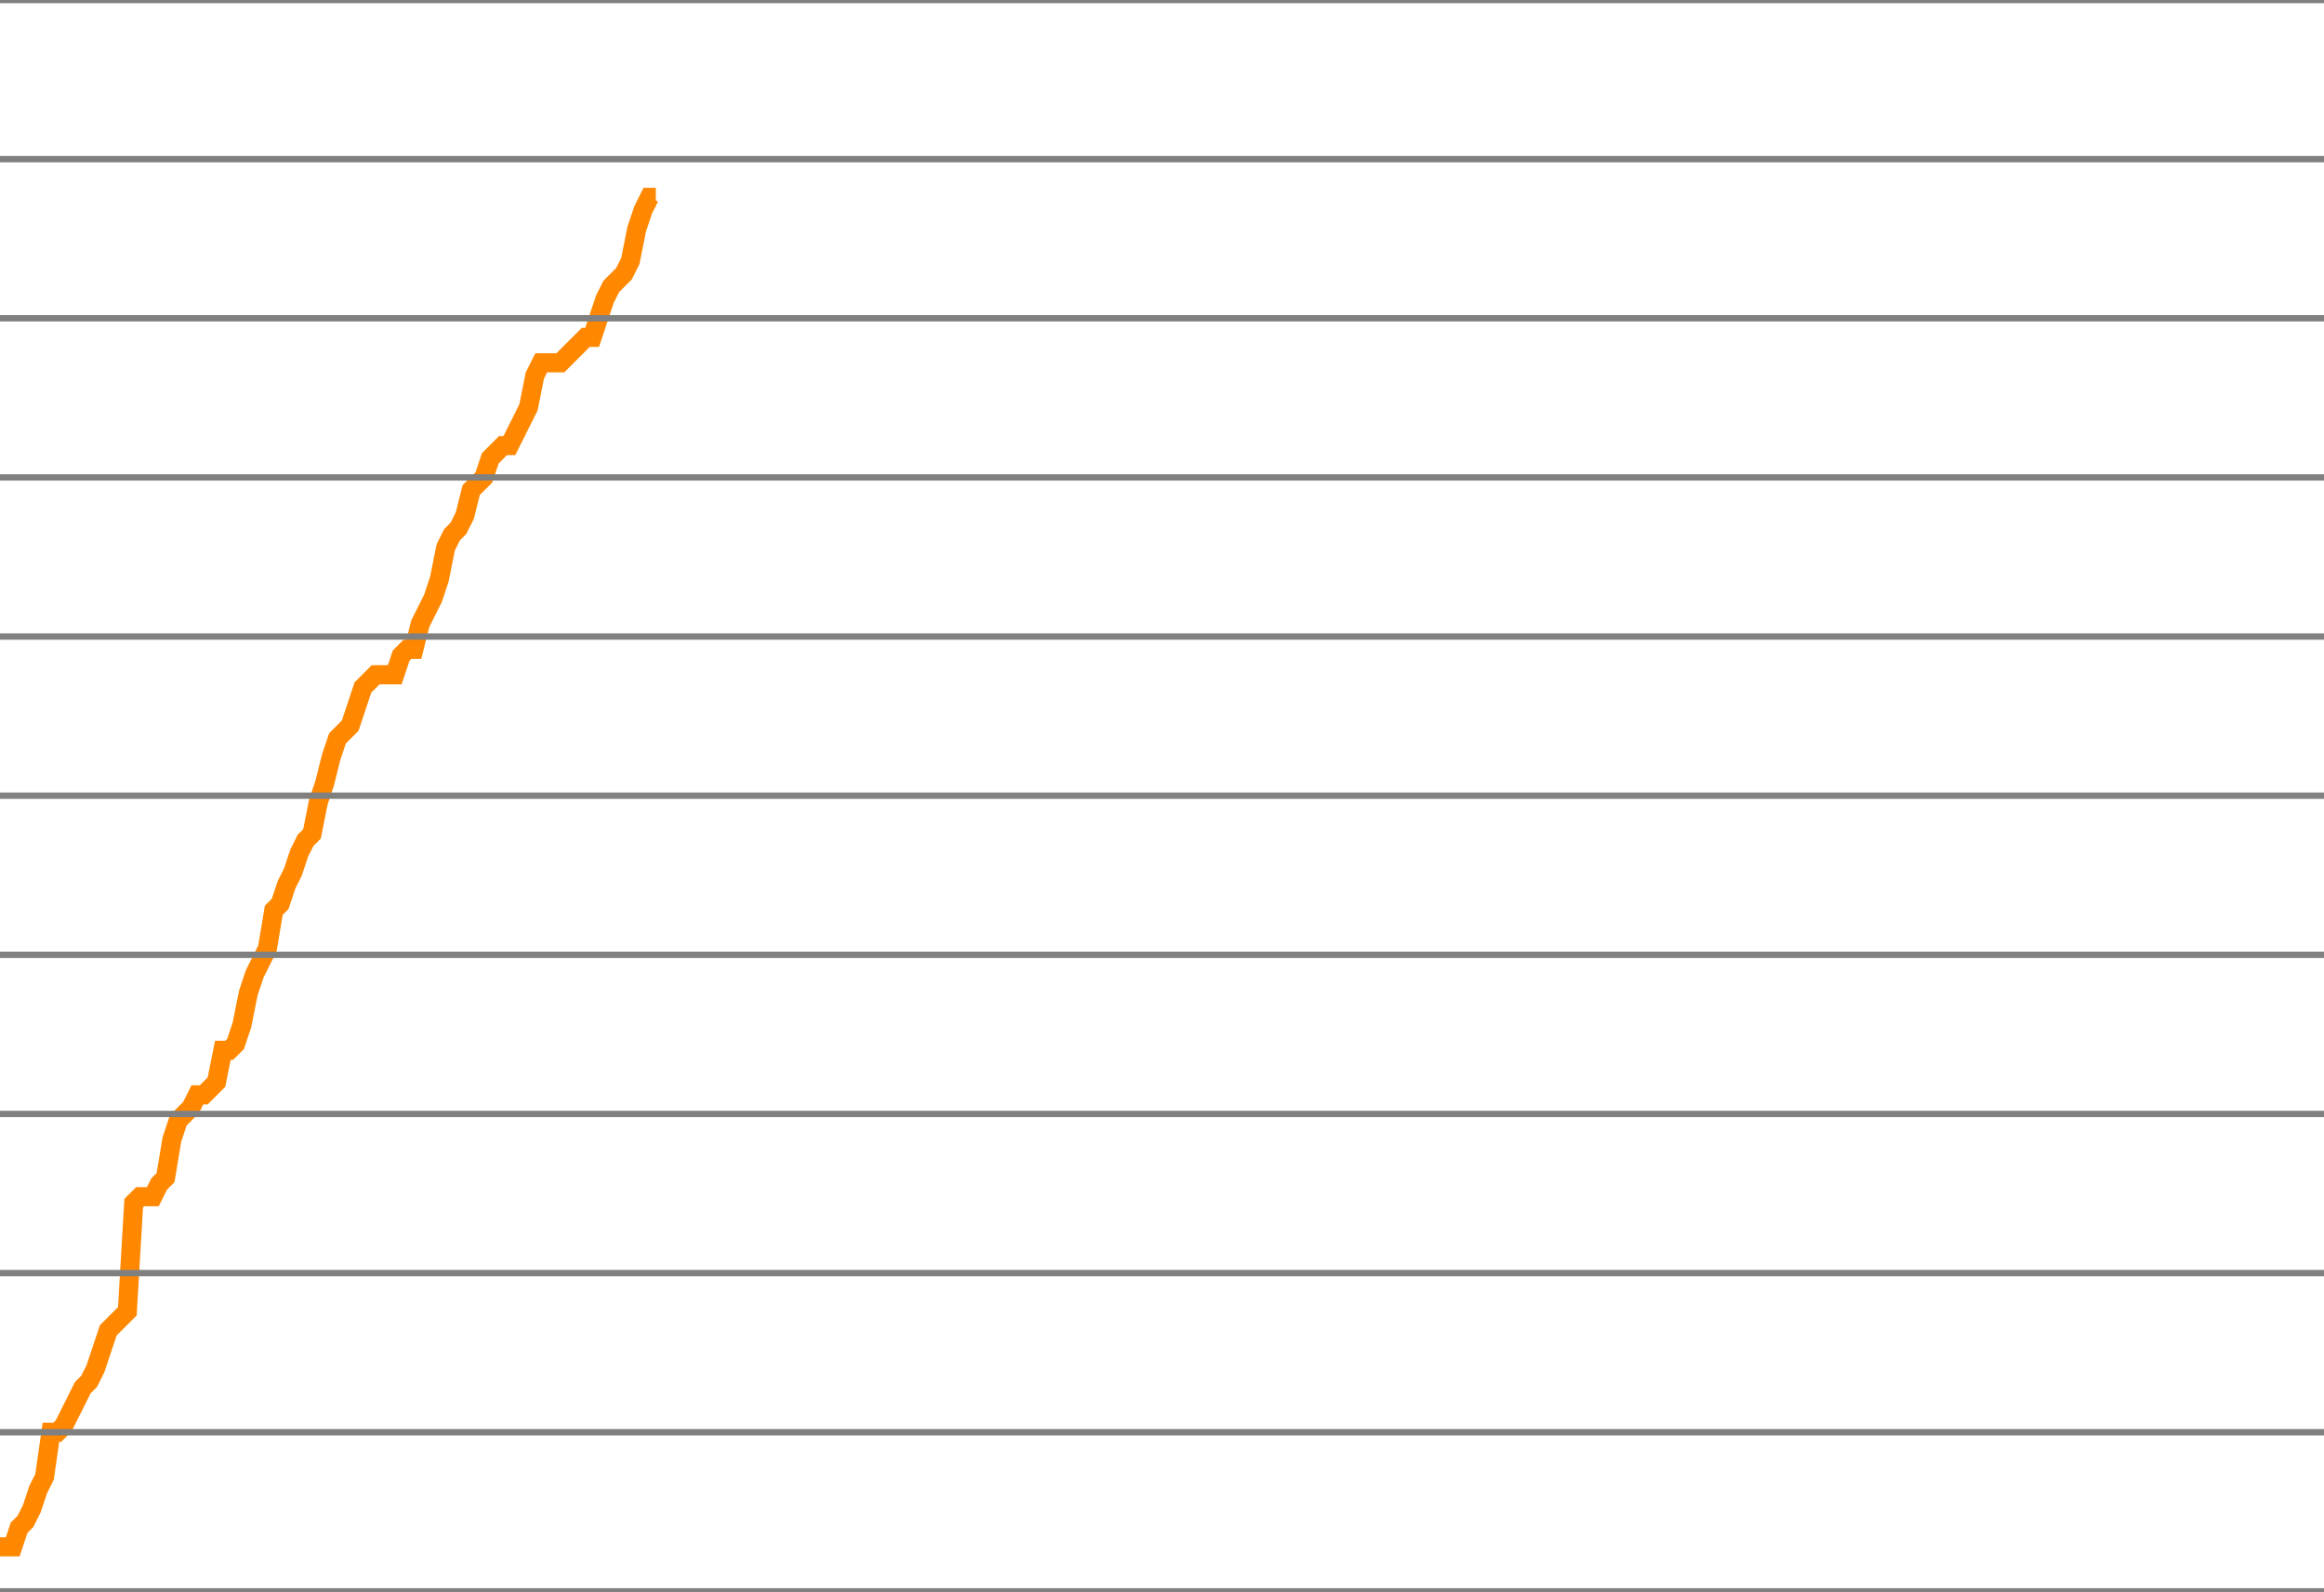
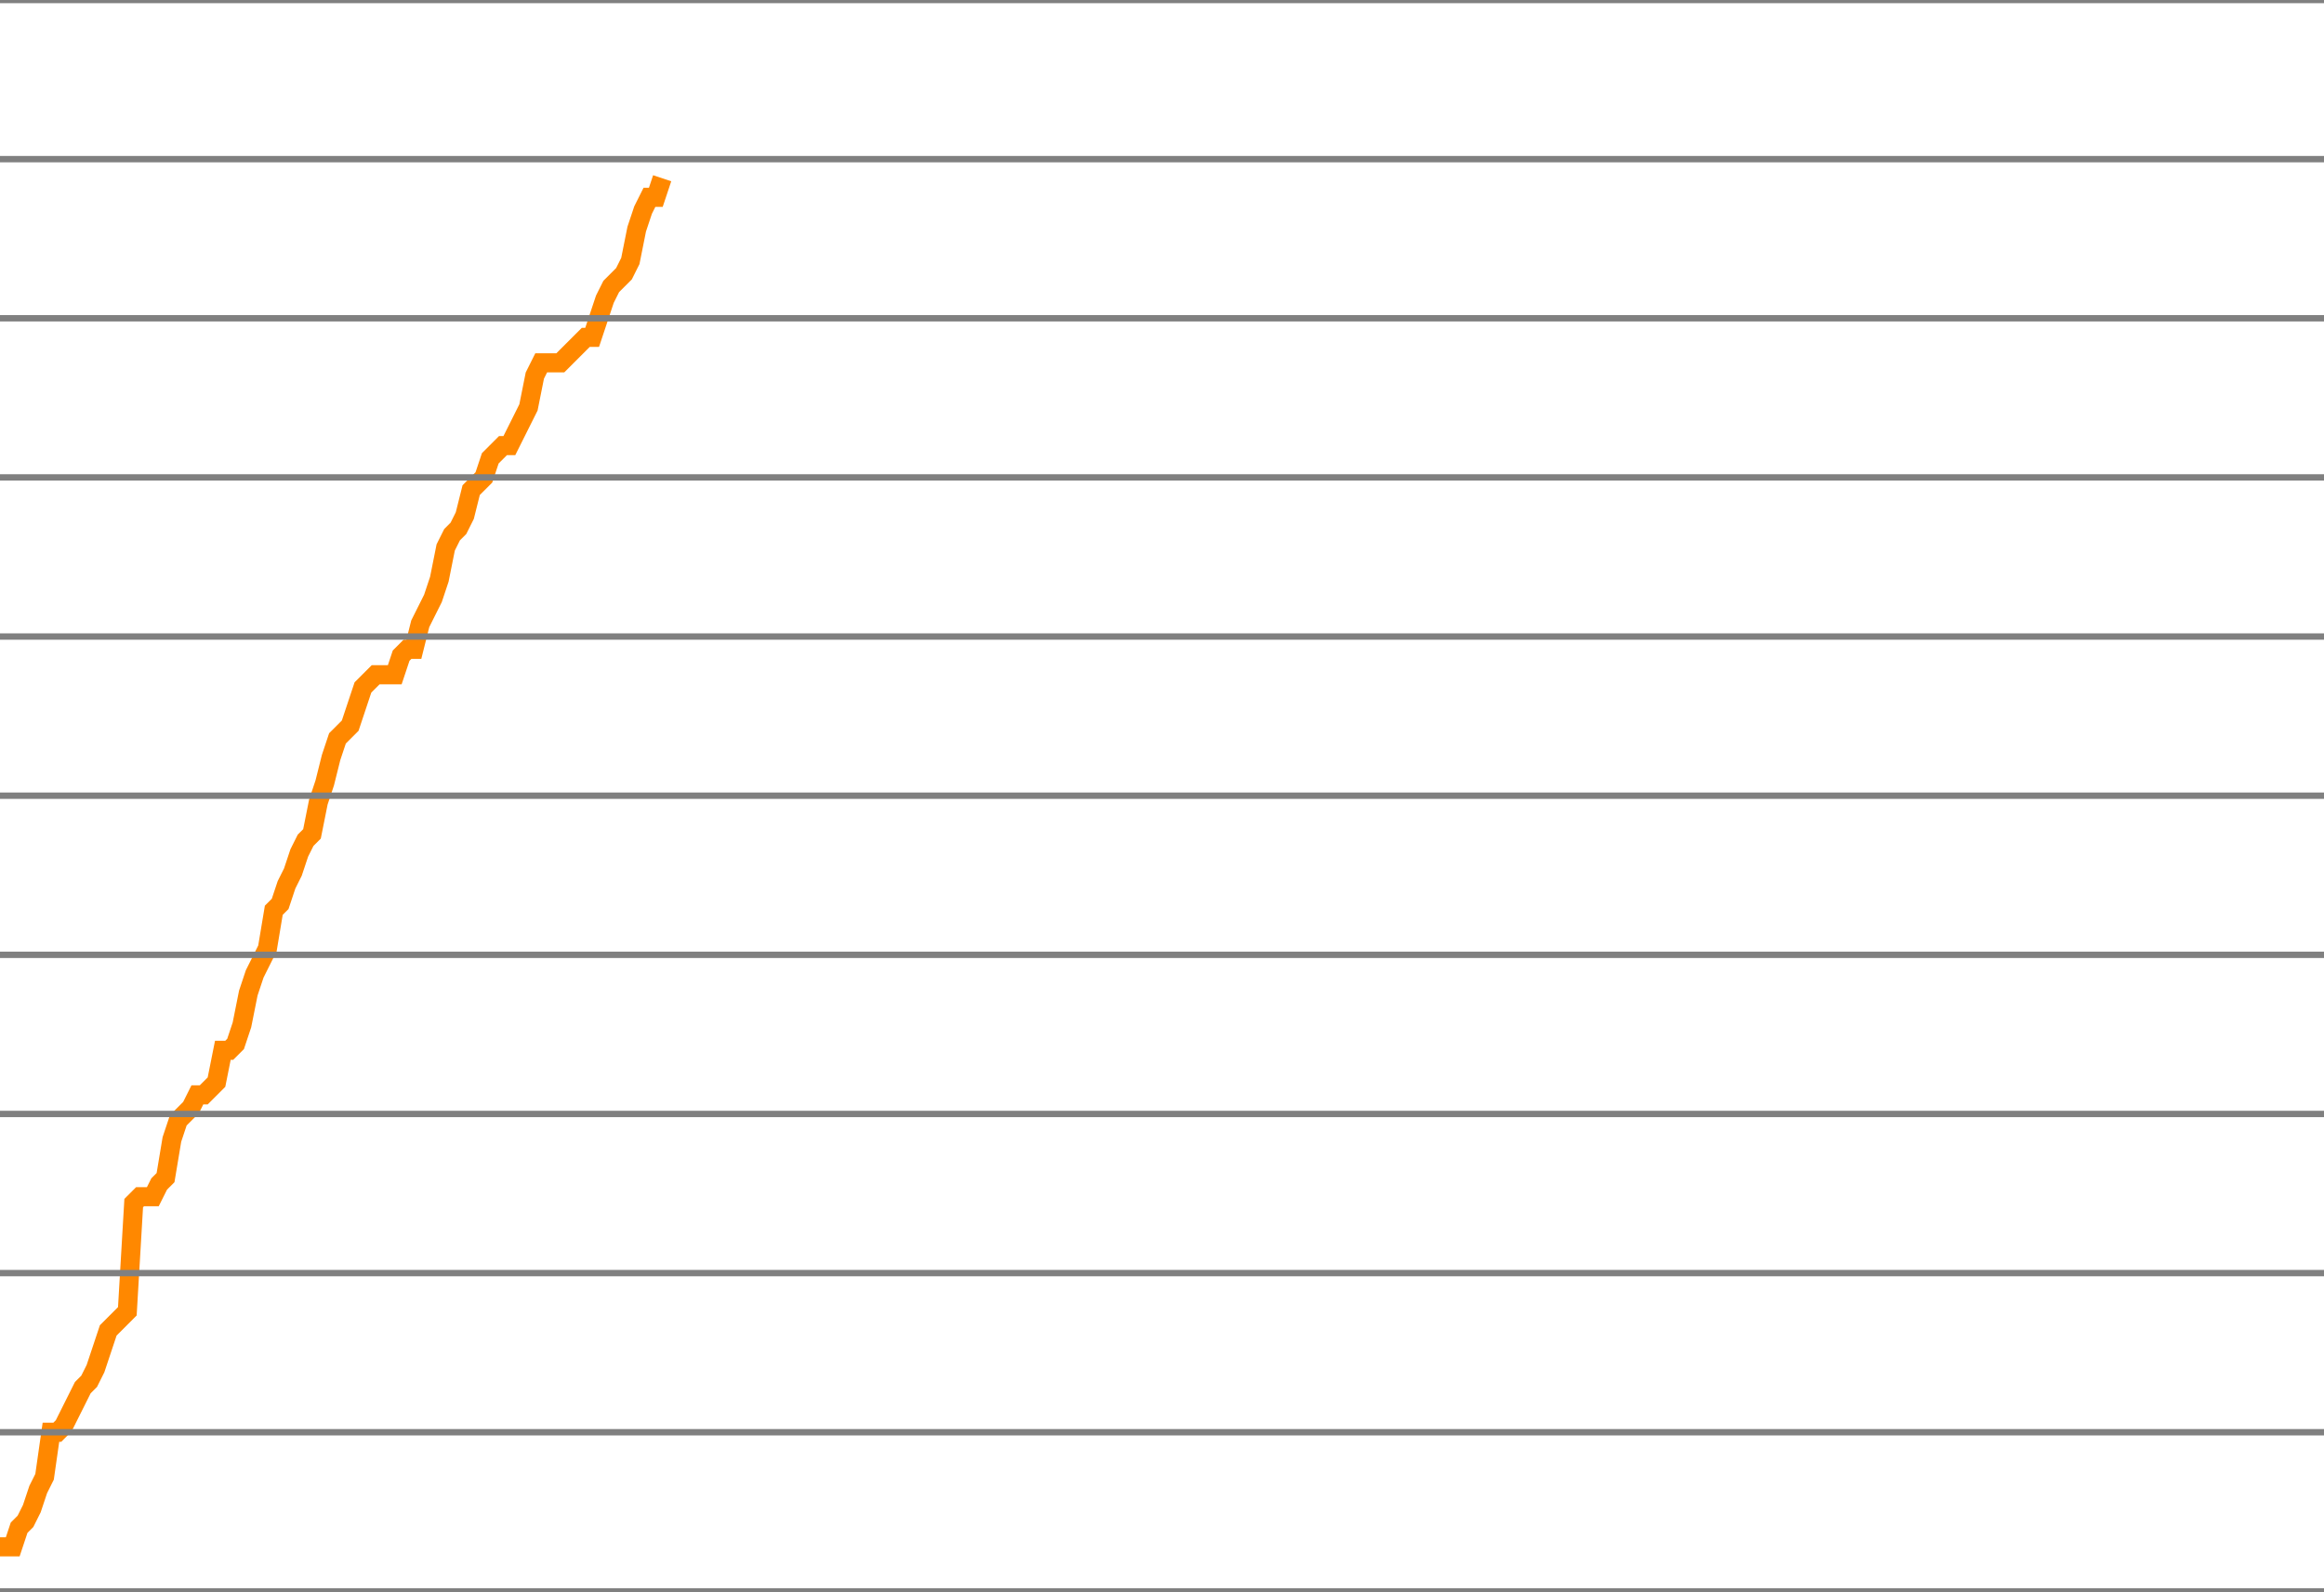
<svg xmlns="http://www.w3.org/2000/svg" version="1.1" style="background-color: #e6e6e6; width: 365px;" viewBox="0 -1725 365 250" preserveAspectRatio="none">
-   <polyline fill="none" stroke="#ff8800" stroke-width="3" points="0,-1482 1,-1482 2,-1482 3,-1485 4,-1486 5,-1488 6,-1491 7,-1493 8,-1500 9,-1500 10,-1501 11,-1503 12,-1505 13,-1507 14,-1508 15,-1510 16,-1513 17,-1516 18,-1517 19,-1518 20,-1519 21,-1536 22,-1537 23,-1537 24,-1537 25,-1539 26,-1540 27,-1546 28,-1549 29,-1550 30,-1551 31,-1553 32,-1553 33,-1554 34,-1555 35,-1560 36,-1560 37,-1561 38,-1564 39,-1569 40,-1572 41,-1574 42,-1576 43,-1582 44,-1583 45,-1586 46,-1588 47,-1591 48,-1593 49,-1594 50,-1599 51,-1602 52,-1606 53,-1609 54,-1610 55,-1611 56,-1614 57,-1617 58,-1618 59,-1619 60,-1619 61,-1619 62,-1619 63,-1622 64,-1623 65,-1623 66,-1627 67,-1629 68,-1631 69,-1634 70,-1639 71,-1641 72,-1642 73,-1644 74,-1648 75,-1649 76,-1650 77,-1653 78,-1654 79,-1655 80,-1655 81,-1657 82,-1659 83,-1661 84,-1666 85,-1668 86,-1668 87,-1668 88,-1668 89,-1669 90,-1670 91,-1671 92,-1672 93,-1672 94,-1675 95,-1678 96,-1680 97,-1681 98,-1682 99,-1684 100,-1689 101,-1692 102,-1694 103,-1694" />
+   <polyline fill="none" stroke="#ff8800" stroke-width="3" points="0,-1482 1,-1482 2,-1482 3,-1485 4,-1486 5,-1488 6,-1491 7,-1493 8,-1500 9,-1500 10,-1501 11,-1503 12,-1505 13,-1507 14,-1508 15,-1510 16,-1513 17,-1516 18,-1517 19,-1518 20,-1519 21,-1536 22,-1537 23,-1537 24,-1537 25,-1539 26,-1540 27,-1546 28,-1549 29,-1550 30,-1551 31,-1553 32,-1553 33,-1554 34,-1555 35,-1560 36,-1560 37,-1561 38,-1564 39,-1569 40,-1572 41,-1574 42,-1576 43,-1582 44,-1583 45,-1586 46,-1588 47,-1591 48,-1593 49,-1594 50,-1599 51,-1602 52,-1606 53,-1609 54,-1610 55,-1611 56,-1614 57,-1617 58,-1618 59,-1619 60,-1619 61,-1619 62,-1619 63,-1622 64,-1623 65,-1623 66,-1627 67,-1629 68,-1631 69,-1634 70,-1639 71,-1641 72,-1642 73,-1644 74,-1648 75,-1649 76,-1650 77,-1653 78,-1654 79,-1655 80,-1655 81,-1657 82,-1659 83,-1661 84,-1666 85,-1668 86,-1668 87,-1668 88,-1668 89,-1669 90,-1670 91,-1671 92,-1672 93,-1672 94,-1675 95,-1678 96,-1680 97,-1681 98,-1682 99,-1684 100,-1689 101,-1692 102,-1694 103,-1694 104,-1697" />
  <line x1="0" y1="0" x2="365" y2="0" style="stroke:grey;stroke-width:1" />
  <line x1="0" y1="-25" x2="365" y2="-25" style="stroke:grey;stroke-width:1" />
  <line x1="0" y1="-50" x2="365" y2="-50" style="stroke:grey;stroke-width:1" />
  <line x1="0" y1="-75" x2="365" y2="-75" style="stroke:grey;stroke-width:1" />
  <line x1="0" y1="-100" x2="365" y2="-100" style="stroke:grey;stroke-width:1" />
  <line x1="0" y1="-125" x2="365" y2="-125" style="stroke:grey;stroke-width:1" />
  <line x1="0" y1="-150" x2="365" y2="-150" style="stroke:grey;stroke-width:1" />
  <line x1="0" y1="-175" x2="365" y2="-175" style="stroke:grey;stroke-width:1" />
  <line x1="0" y1="-200" x2="365" y2="-200" style="stroke:grey;stroke-width:1" />
  <line x1="0" y1="-225" x2="365" y2="-225" style="stroke:grey;stroke-width:1" />
  <line x1="0" y1="-250" x2="365" y2="-250" style="stroke:grey;stroke-width:1" />
  <line x1="0" y1="-275" x2="365" y2="-275" style="stroke:grey;stroke-width:1" />
  <line x1="0" y1="-300" x2="365" y2="-300" style="stroke:grey;stroke-width:1" />
  <line x1="0" y1="-325" x2="365" y2="-325" style="stroke:grey;stroke-width:1" />
  <line x1="0" y1="-350" x2="365" y2="-350" style="stroke:grey;stroke-width:1" />
  <line x1="0" y1="-375" x2="365" y2="-375" style="stroke:grey;stroke-width:1" />
  <line x1="0" y1="-400" x2="365" y2="-400" style="stroke:grey;stroke-width:1" />
  <line x1="0" y1="-425" x2="365" y2="-425" style="stroke:grey;stroke-width:1" />
  <line x1="0" y1="-450" x2="365" y2="-450" style="stroke:grey;stroke-width:1" />
  <line x1="0" y1="-475" x2="365" y2="-475" style="stroke:grey;stroke-width:1" />
  <line x1="0" y1="-500" x2="365" y2="-500" style="stroke:grey;stroke-width:1" />
  <line x1="0" y1="-525" x2="365" y2="-525" style="stroke:grey;stroke-width:1" />
  <line x1="0" y1="-550" x2="365" y2="-550" style="stroke:grey;stroke-width:1" />
  <line x1="0" y1="-575" x2="365" y2="-575" style="stroke:grey;stroke-width:1" />
  <line x1="0" y1="-600" x2="365" y2="-600" style="stroke:grey;stroke-width:1" />
  <line x1="0" y1="-625" x2="365" y2="-625" style="stroke:grey;stroke-width:1" />
  <line x1="0" y1="-650" x2="365" y2="-650" style="stroke:grey;stroke-width:1" />
  <line x1="0" y1="-675" x2="365" y2="-675" style="stroke:grey;stroke-width:1" />
  <line x1="0" y1="-700" x2="365" y2="-700" style="stroke:grey;stroke-width:1" />
  <line x1="0" y1="-725" x2="365" y2="-725" style="stroke:grey;stroke-width:1" />
  <line x1="0" y1="-750" x2="365" y2="-750" style="stroke:grey;stroke-width:1" />
  <line x1="0" y1="-775" x2="365" y2="-775" style="stroke:grey;stroke-width:1" />
  <line x1="0" y1="-800" x2="365" y2="-800" style="stroke:grey;stroke-width:1" />
  <line x1="0" y1="-825" x2="365" y2="-825" style="stroke:grey;stroke-width:1" />
  <line x1="0" y1="-850" x2="365" y2="-850" style="stroke:grey;stroke-width:1" />
  <line x1="0" y1="-875" x2="365" y2="-875" style="stroke:grey;stroke-width:1" />
  <line x1="0" y1="-900" x2="365" y2="-900" style="stroke:grey;stroke-width:1" />
  <line x1="0" y1="-925" x2="365" y2="-925" style="stroke:grey;stroke-width:1" />
  <line x1="0" y1="-950" x2="365" y2="-950" style="stroke:grey;stroke-width:1" />
  <line x1="0" y1="-975" x2="365" y2="-975" style="stroke:grey;stroke-width:1" />
  <line x1="0" y1="-1000" x2="365" y2="-1000" style="stroke:grey;stroke-width:1" />
  <line x1="0" y1="-1025" x2="365" y2="-1025" style="stroke:grey;stroke-width:1" />
  <line x1="0" y1="-1050" x2="365" y2="-1050" style="stroke:grey;stroke-width:1" />
  <line x1="0" y1="-1075" x2="365" y2="-1075" style="stroke:grey;stroke-width:1" />
  <line x1="0" y1="-1100" x2="365" y2="-1100" style="stroke:grey;stroke-width:1" />
  <line x1="0" y1="-1125" x2="365" y2="-1125" style="stroke:grey;stroke-width:1" />
  <line x1="0" y1="-1150" x2="365" y2="-1150" style="stroke:grey;stroke-width:1" />
  <line x1="0" y1="-1175" x2="365" y2="-1175" style="stroke:grey;stroke-width:1" />
  <line x1="0" y1="-1200" x2="365" y2="-1200" style="stroke:grey;stroke-width:1" />
  <line x1="0" y1="-1225" x2="365" y2="-1225" style="stroke:grey;stroke-width:1" />
  <line x1="0" y1="-1250" x2="365" y2="-1250" style="stroke:grey;stroke-width:1" />
  <line x1="0" y1="-1275" x2="365" y2="-1275" style="stroke:grey;stroke-width:1" />
  <line x1="0" y1="-1300" x2="365" y2="-1300" style="stroke:grey;stroke-width:1" />
  <line x1="0" y1="-1325" x2="365" y2="-1325" style="stroke:grey;stroke-width:1" />
  <line x1="0" y1="-1350" x2="365" y2="-1350" style="stroke:grey;stroke-width:1" />
  <line x1="0" y1="-1375" x2="365" y2="-1375" style="stroke:grey;stroke-width:1" />
  <line x1="0" y1="-1400" x2="365" y2="-1400" style="stroke:grey;stroke-width:1" />
  <line x1="0" y1="-1425" x2="365" y2="-1425" style="stroke:grey;stroke-width:1" />
  <line x1="0" y1="-1450" x2="365" y2="-1450" style="stroke:grey;stroke-width:1" />
  <line x1="0" y1="-1475" x2="365" y2="-1475" style="stroke:grey;stroke-width:1" />
  <line x1="0" y1="-1500" x2="365" y2="-1500" style="stroke:grey;stroke-width:1" />
  <line x1="0" y1="-1525" x2="365" y2="-1525" style="stroke:grey;stroke-width:1" />
  <line x1="0" y1="-1550" x2="365" y2="-1550" style="stroke:grey;stroke-width:1" />
  <line x1="0" y1="-1575" x2="365" y2="-1575" style="stroke:grey;stroke-width:1" />
  <line x1="0" y1="-1600" x2="365" y2="-1600" style="stroke:grey;stroke-width:1" />
  <line x1="0" y1="-1625" x2="365" y2="-1625" style="stroke:grey;stroke-width:1" />
  <line x1="0" y1="-1650" x2="365" y2="-1650" style="stroke:grey;stroke-width:1" />
  <line x1="0" y1="-1675" x2="365" y2="-1675" style="stroke:grey;stroke-width:1" />
  <line x1="0" y1="-1700" x2="365" y2="-1700" style="stroke:grey;stroke-width:1" />
  <line x1="0" y1="-1725" x2="365" y2="-1725" style="stroke:grey;stroke-width:1" />
</svg>
